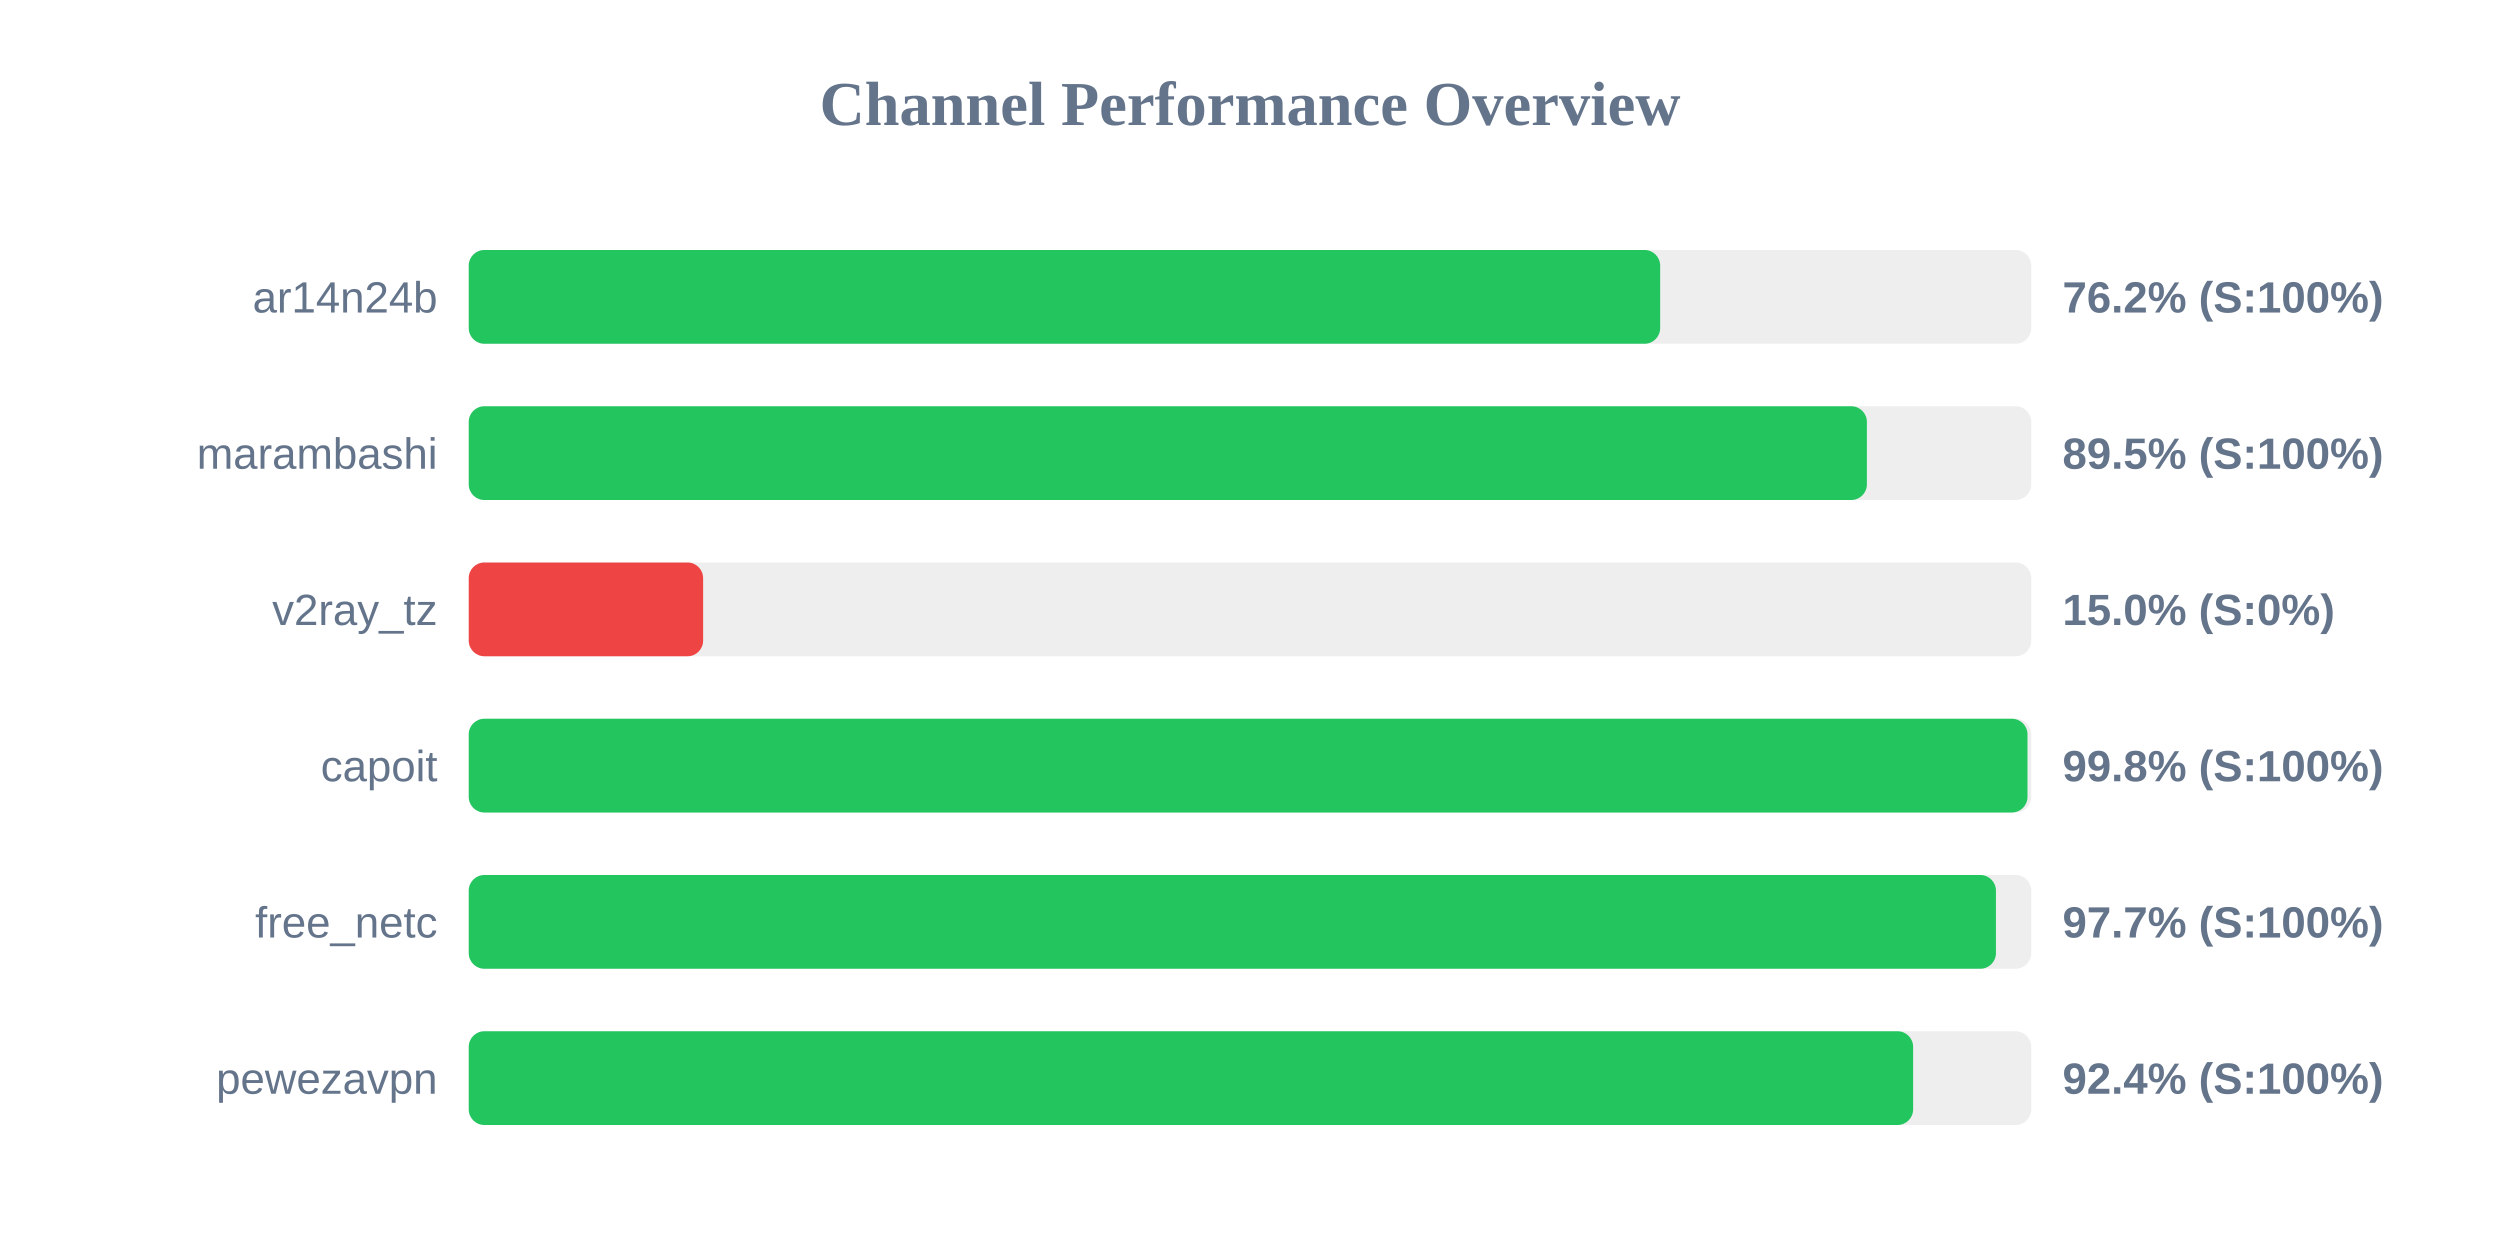
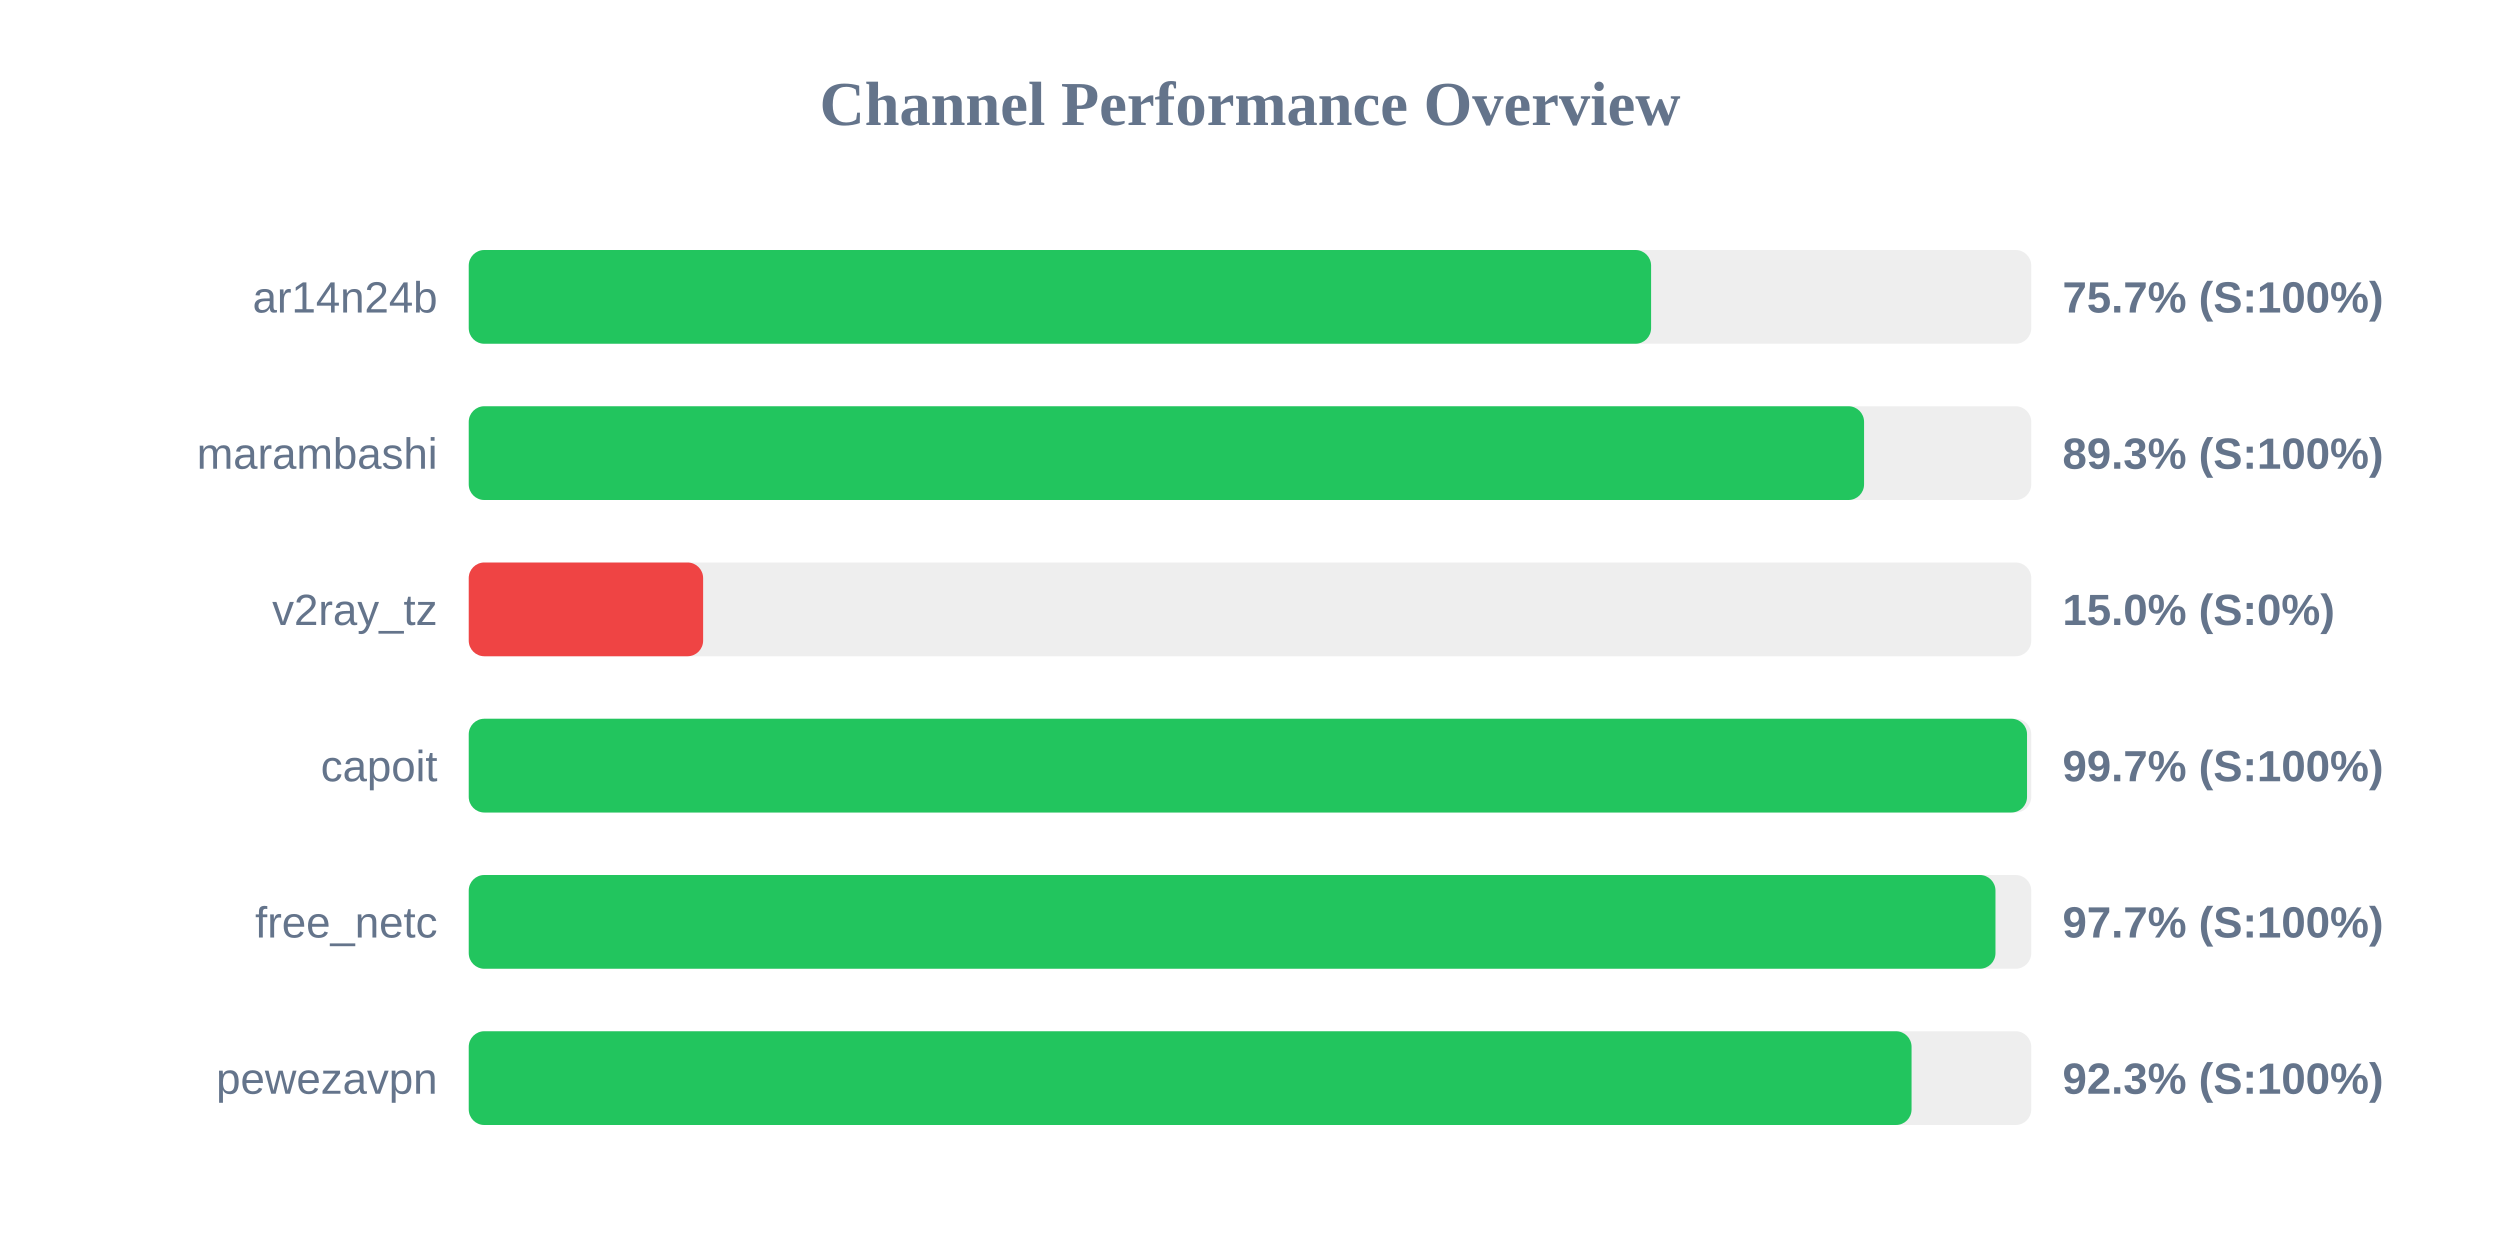
<svg xmlns="http://www.w3.org/2000/svg" width="800" height="400" version="1.1">
  <style>
        .row { font: 14px Arial; fill: #64748b; }
        .score { font: bold 14px Arial; fill: #64748b; }
    </style>
  <text x="400" y="40" text-anchor="middle" font-size="20px" font-weight="bold" fill="#64748b">Channel Performance Overview</text>
  <rect x="150" y="80" width="500" height="30" fill="#eee" rx="5" />
-   <rect x="150" y="80" width="381.25" height="30" fill="#22c55e" rx="5" />
+   <rect x="150" y="80" width="378.35" height="30" fill="#22c55e" rx="5" />
  <text x="140" y="100" text-anchor="end" class="row">ar14n24b</text>
-   <text x="660" y="100" text-anchor="start" class="score">76.2% (S:100%)</text>
+   <text x="660" y="100" text-anchor="start" class="score">75.7% (S:100%)</text>
  <rect x="150" y="130" width="500" height="30" fill="#eee" rx="5" />
-   <rect x="150" y="130" width="447.4" height="30" fill="#22c55e" rx="5" />
+   <rect x="150" y="130" width="446.5" height="30" fill="#22c55e" rx="5" />
  <text x="140" y="150" text-anchor="end" class="row">marambashi</text>
-   <text x="660" y="150" text-anchor="start" class="score">89.5% (S:100%)</text>
+   <text x="660" y="150" text-anchor="start" class="score">89.3% (S:100%)</text>
  <rect x="150" y="180" width="500" height="30" fill="#eee" rx="5" />
  <rect x="150" y="180" width="75.0" height="30" fill="#ef4444" rx="5" />
  <text x="140" y="200" text-anchor="end" class="row">v2ray_tz</text>
  <text x="660" y="200" text-anchor="start" class="score">15.0% (S:0%)</text>
  <rect x="150" y="230" width="500" height="30" fill="#eee" rx="5" />
-   <rect x="150" y="230" width="498.8" height="30" fill="#22c55e" rx="5" />
+   <rect x="150" y="230" width="498.65" height="30" fill="#22c55e" rx="5" />
  <text x="140" y="250" text-anchor="end" class="row">capoit</text>
-   <text x="660" y="250" text-anchor="start" class="score">99.8% (S:100%)</text>
+   <text x="660" y="250" text-anchor="start" class="score">99.7% (S:100%)</text>
  <rect x="150" y="280" width="500" height="30" fill="#eee" rx="5" />
-   <rect x="150" y="280" width="488.7" height="30" fill="#22c55e" rx="5" />
+   <rect x="150" y="280" width="488.55" height="30" fill="#22c55e" rx="5" />
  <text x="140" y="300" text-anchor="end" class="row">free_netc</text>
  <text x="660" y="300" text-anchor="start" class="score">97.7% (S:100%)</text>
  <rect x="150" y="330" width="500" height="30" fill="#eee" rx="5" />
-   <rect x="150" y="330" width="462.2" height="30" fill="#22c55e" rx="5" />
+   <rect x="150" y="330" width="461.7" height="30" fill="#22c55e" rx="5" />
  <text x="140" y="350" text-anchor="end" class="row">pewezavpn</text>
-   <text x="660" y="350" text-anchor="start" class="score">92.4% (S:100%)</text>
+   <text x="660" y="350" text-anchor="start" class="score">92.3% (S:100%)</text>
</svg>
